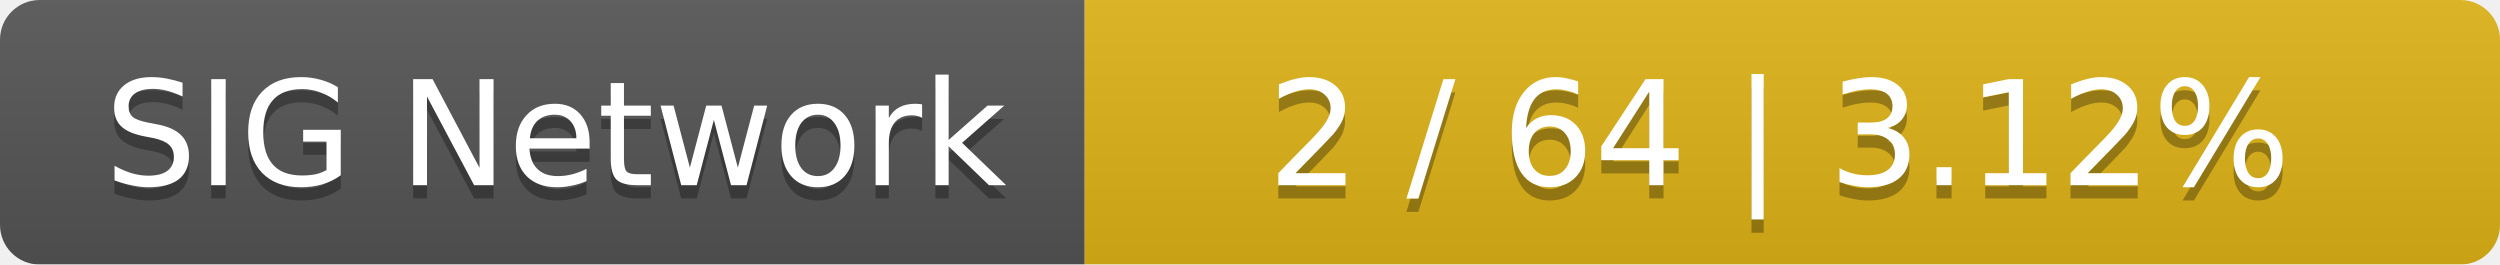
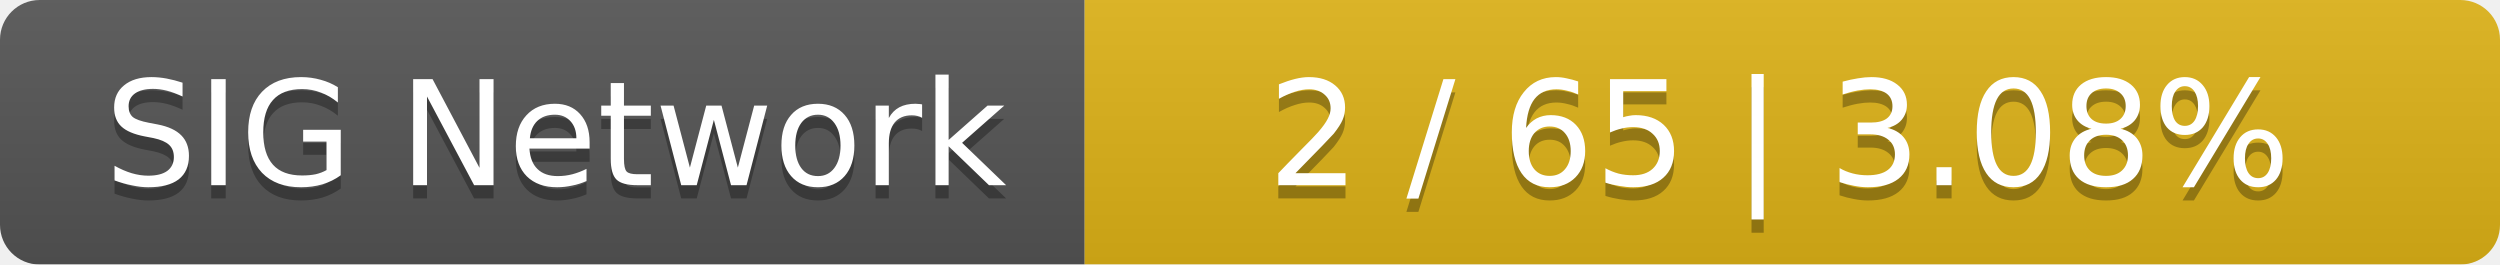
<svg xmlns="http://www.w3.org/2000/svg" width="189" height="20">
  <linearGradient id="smooth" x2="0" y2="100%">
    <stop offset="0" stop-color="#bbb" stop-opacity=".1" />
    <stop offset="1" stop-opacity=".1" />
  </linearGradient>
  <mask id="round">
    <rect width="189" height="20" rx="3" fill="#fff" />
  </mask>
  <g mask="url(#round)">
    <rect width="82" height="20" fill="#555" />
    <rect x="82" width="107" height="20" fill="#dfb317" />
    <rect width="189" height="20" fill="url(#smooth)" />
  </g>
  <g fill="#fff" text-anchor="middle" font-family="DejaVu Sans,Verdana,Geneva,sans-serif" font-size="11">
    <text x="42" y="15" fill="#010101" fill-opacity=".3">SIG Network</text>
    <text x="42" y="14">SIG Network</text>
-     <text x="134.5" y="15" fill="#010101" fill-opacity=".3">2 / 64    |    3.12%</text>
-     <text x="134.5" y="14">2 / 64    |    3.12%</text>
+     <text x="134.5" y="15" fill="#010101" fill-opacity=".3">2 / 65    |    3.08%</text>
+     <text x="134.5" y="14">2 / 65    |    3.08%</text>
  </g>
</svg>
